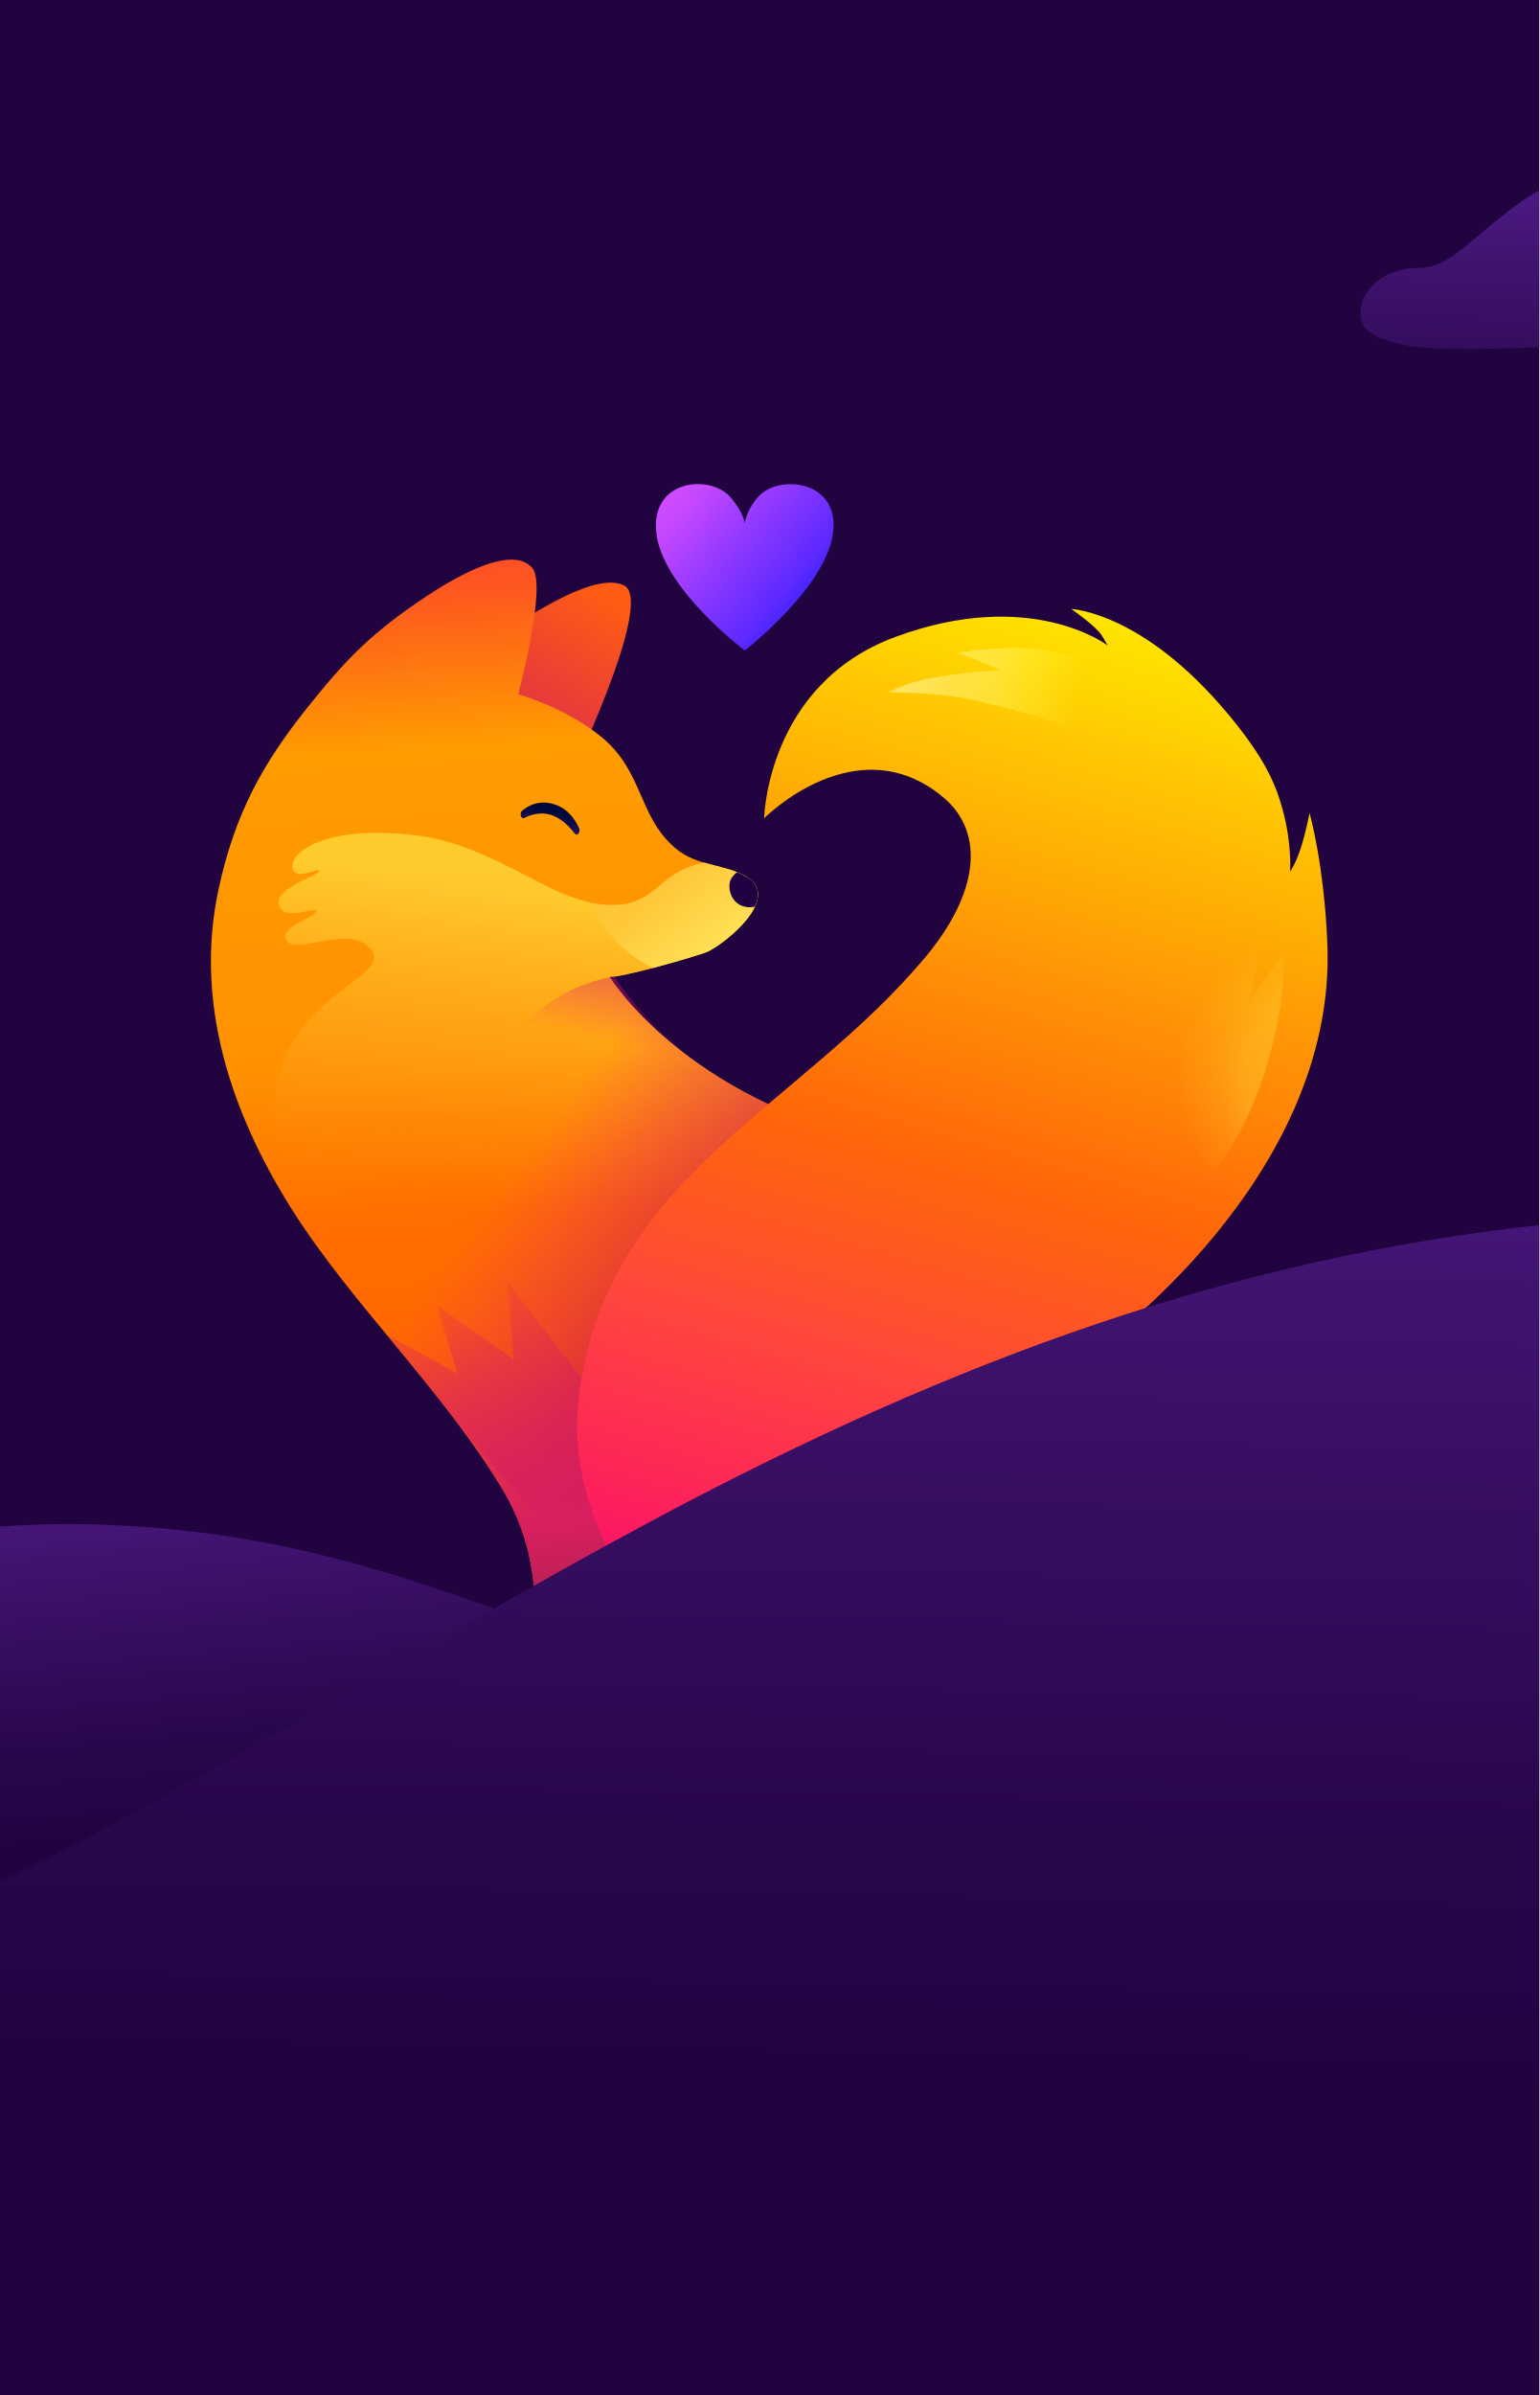
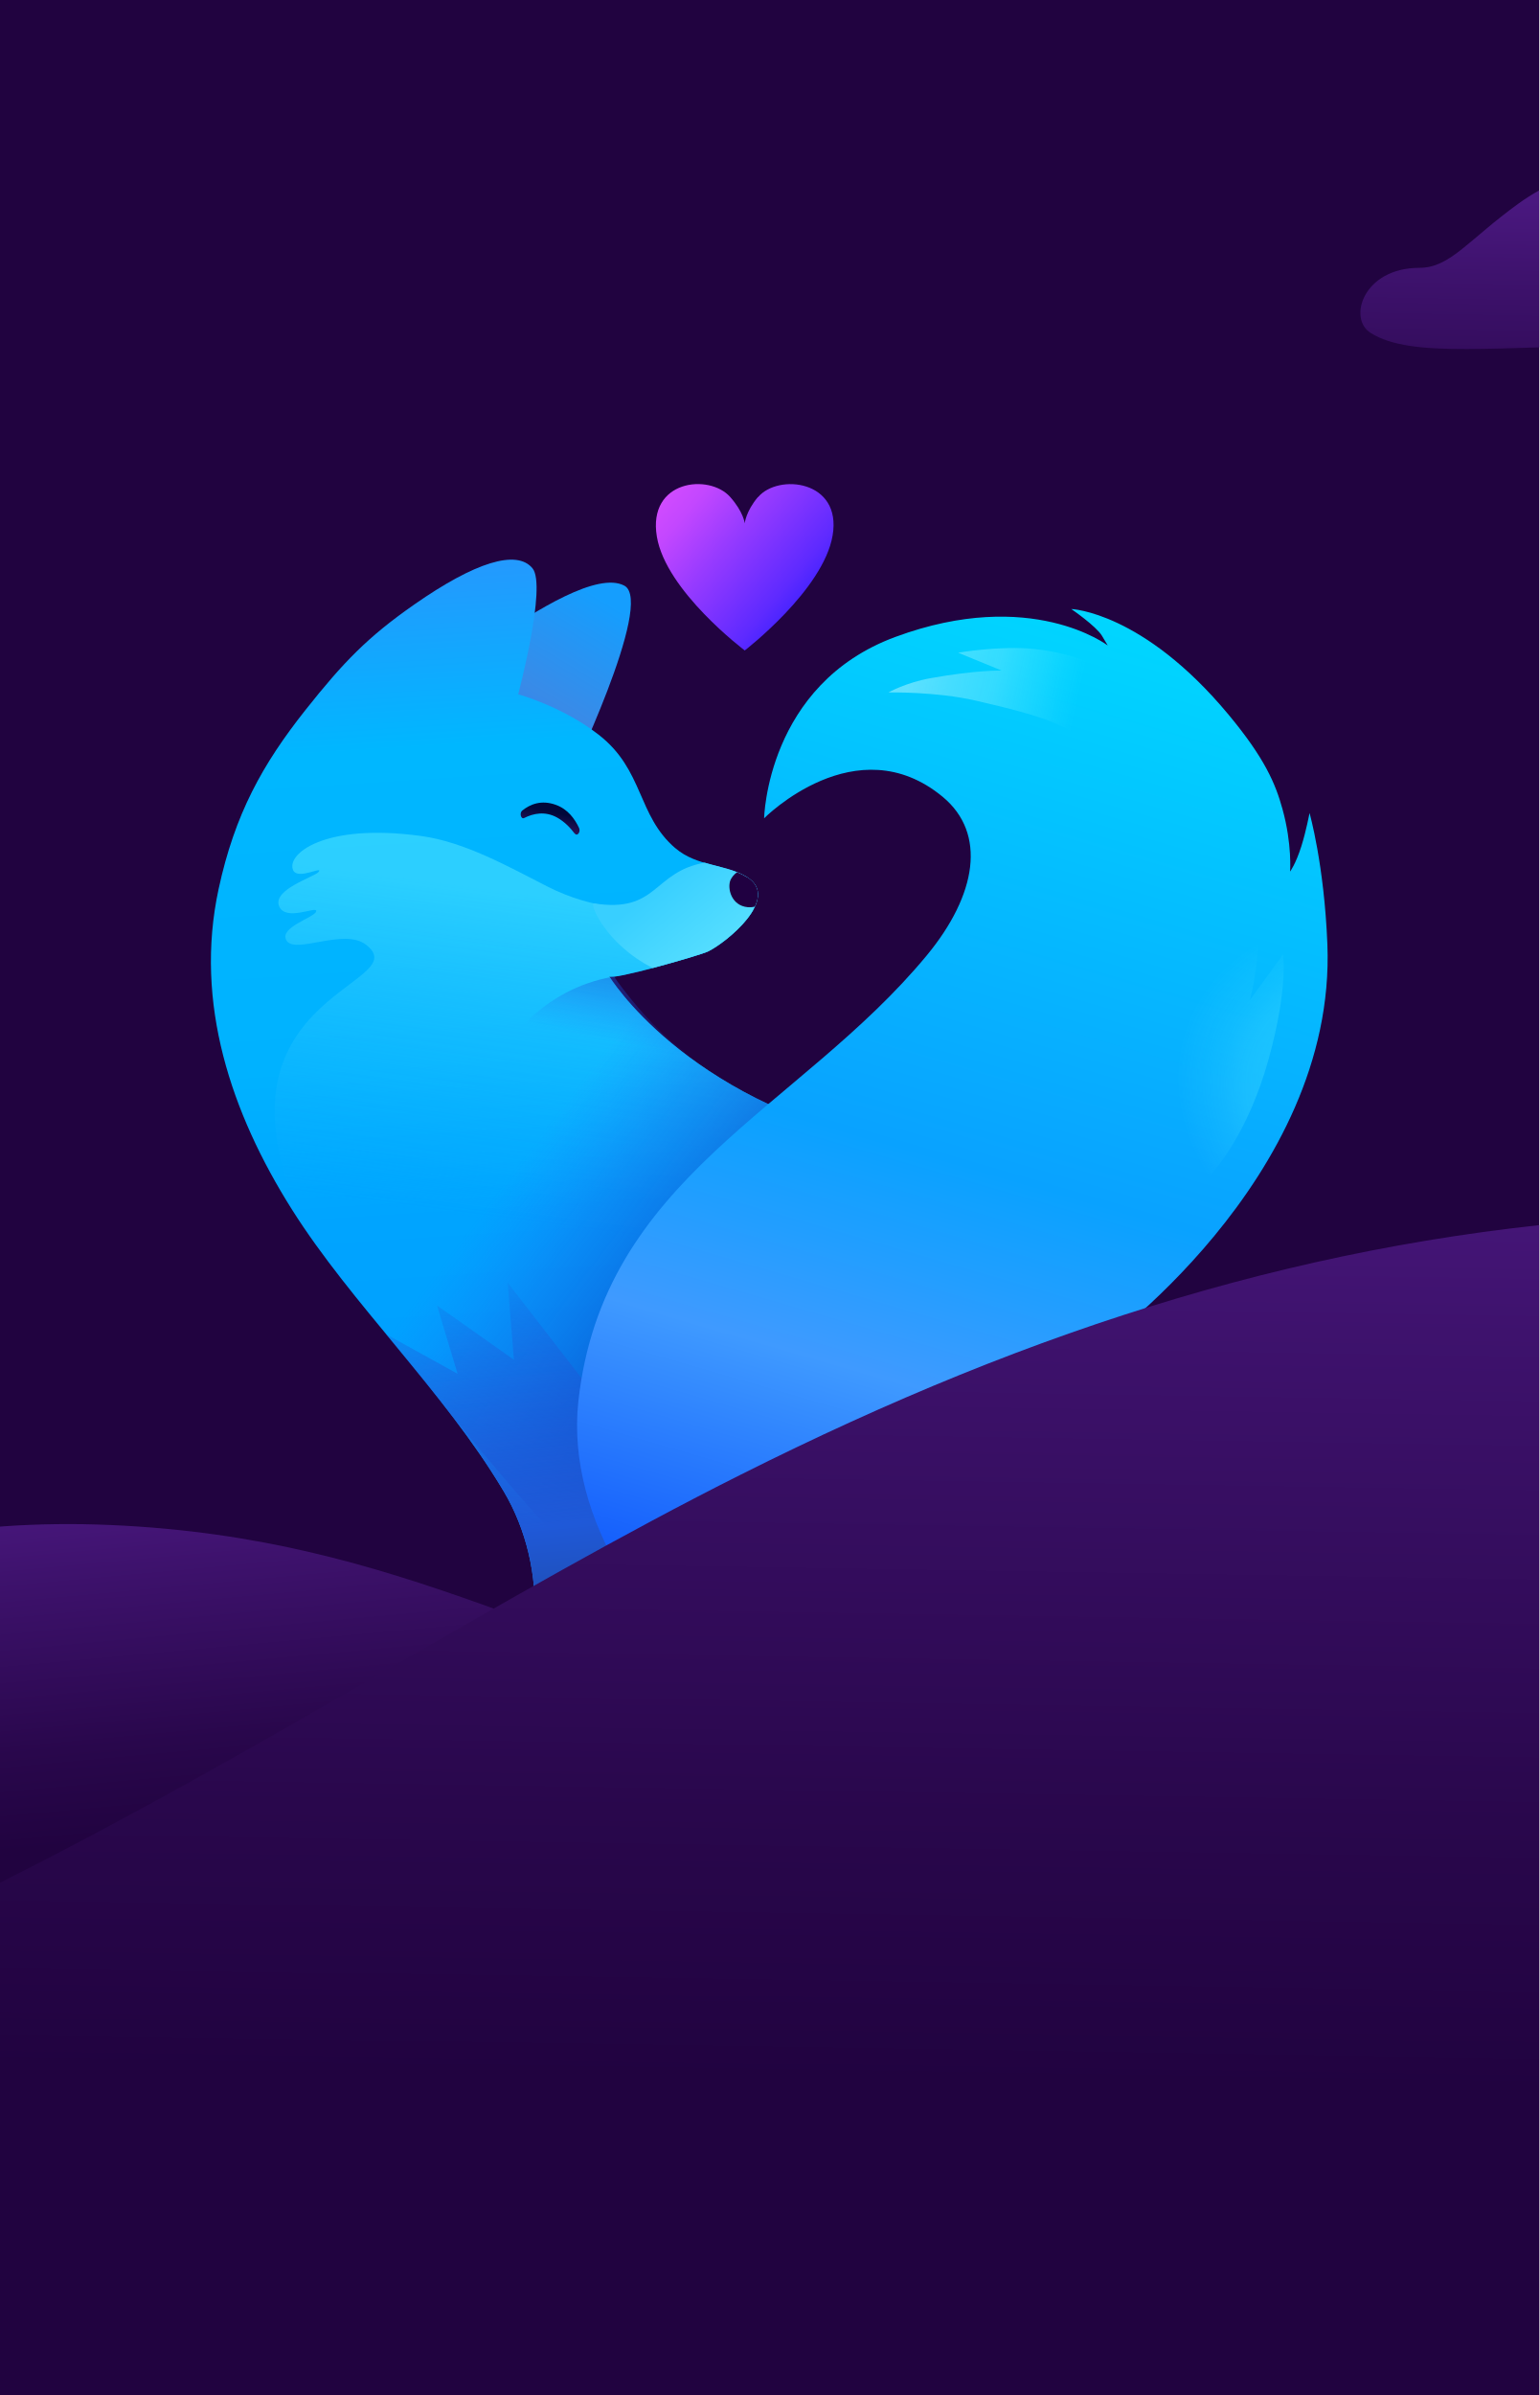
<svg xmlns="http://www.w3.org/2000/svg" width="99" height="154" viewBox="0 0 99 154" fill="none">
  <g clip-path="url(#clip0_3112_54367)">
    <rect width="99" height="154" fill="white" />
    <path d="M199 -32H-124V160H199V-32Z" fill="#210340" />
    <path d="M46.173 94.379H34.547V106.805H46.173V94.379Z" fill="url(#paint0_linear_3112_54367)" />
    <path d="M40.158 37.658C42.14 38.711 36.495 50.358 36.495 50.358L26.194 45.382C26.194 45.382 28.347 43.475 31.539 41.26C34.513 39.189 38.463 36.756 40.158 37.658Z" fill="url(#paint1_linear_3112_54367)" />
    <path d="M43.439 54.541C40.971 52.428 41.429 49.517 38.504 47.241C36.139 45.402 33.33 44.644 33.33 44.644C33.33 44.644 35.182 37.679 34.252 36.544C33.241 35.307 30.548 36.148 26.659 38.861C23.645 40.96 22.086 42.58 19.646 45.655C16.878 49.148 15.101 52.353 14.062 57.158C12.476 64.485 14.869 71.573 18.765 77.752C22.66 83.924 28.511 89.378 32.393 95.885C33.863 98.352 34.546 101.312 34.369 104.169C34.369 104.23 32.988 104.517 32.277 105.05C31.477 105.652 30.801 106.561 31.423 107.354C31.86 107.914 37.069 107.668 39.194 107.607C39.399 107.607 39.126 99.357 39.126 99.357C39.126 99.357 44.573 102.624 45.004 103.547C45.154 103.868 37.95 103.868 36.46 104.784C34.915 105.727 34.444 106.869 34.874 107.45C34.997 107.62 35.667 107.62 38.326 107.62C42.318 107.62 50.697 107.6 50.697 107.6C50.697 107.6 69.527 108.167 67.873 90.246C67.292 83.903 65.693 75.503 56.849 73.521C43.951 70.637 39.187 62.777 39.187 62.777C39.276 63.077 44.997 61.444 45.537 61.184C46.726 60.61 50.212 57.773 48.073 56.42C46.706 55.559 44.826 55.73 43.445 54.541H43.439Z" fill="url(#paint2_linear_3112_54367)" />
    <path opacity="0.6" d="M58.209 73.896C57.779 73.752 57.328 73.622 56.849 73.52C43.952 70.635 39.188 62.775 39.188 62.775C39.277 63.076 44.997 61.443 45.537 61.183C46.248 60.841 47.793 59.672 48.449 58.51L46.433 57.054C46.474 57.287 41.142 60.021 35.203 57C32.708 55.728 29.892 54.136 27.076 53.753C20.816 52.899 18.403 54.936 18.854 55.954C19.148 56.617 20.87 55.626 20.481 56.077C20.207 56.391 17.542 57.191 17.945 58.251C18.348 59.31 20.453 58.196 20.337 58.606C20.228 59.002 17.972 59.611 18.41 60.445C18.922 61.429 22.114 59.631 23.549 60.752C26.981 63.425 12.183 63.951 19.954 79.541C23.878 85.166 28.874 89.992 32.38 95.89C32.975 96.888 33.44 97.968 33.775 99.089C35.442 99.588 37.254 100.06 39.154 100.456C39.133 99.793 39.119 99.356 39.119 99.356C39.119 99.356 40.288 100.06 41.587 100.9C49.071 102.11 57.621 101.864 64.614 97.291C65.229 96.888 61.271 83.765 58.203 73.896H58.209Z" fill="url(#paint3_linear_3112_54367)" />
    <path d="M56.849 73.518C48.059 71.55 43.049 67.278 40.745 64.756C33.056 69.171 25.784 76.724 23.925 81.624C23.59 82.506 23.426 83.32 23.419 84.085C25.285 86.382 27.212 88.623 29.003 90.961C35.23 98.52 36.515 99.539 36.515 99.539C36.515 99.539 63.383 99.812 67.798 95.062C67.996 93.626 68.037 92.034 67.873 90.257C67.292 83.914 65.693 75.514 56.849 73.532V73.518Z" fill="url(#paint4_linear_3112_54367)" />
    <path d="M38.189 58.093C37.902 58.045 38.893 60.67 41.982 62.242C43.554 61.825 45.249 61.312 45.536 61.176C46.726 60.602 50.212 57.765 48.072 56.412C47.266 55.899 46.281 55.756 45.325 55.469C41.962 56.07 42.331 58.736 38.196 58.087L38.189 58.093Z" fill="url(#paint5_linear_3112_54367)" />
    <path d="M36.898 107.823C37.779 107.454 39.215 106.08 39.338 104.583C39.351 104.447 39.358 104.29 39.365 104.132C39.331 104.132 39.297 104.139 39.256 104.146C39.215 101.891 39.133 99.355 39.133 99.355C39.133 99.355 39.201 99.396 39.317 99.471C39.153 95.22 38.763 90.374 38.763 90.374L32.653 82.473L33.056 87.435L28.108 83.942L29.434 88.337L24.814 85.781C27.506 89.034 30.227 92.253 32.393 95.883C33.863 98.35 34.546 101.31 34.369 104.167C34.369 104.228 32.913 104.522 32.202 105.062C31.402 105.663 30.801 106.702 31.423 107.502C31.737 107.912 34.56 107.892 36.898 107.823Z" fill="url(#paint6_linear_3112_54367)" />
    <path d="M45.004 103.859C44.963 103.566 37.219 103.983 35.852 105.028C34.724 105.896 34.895 107.837 34.895 107.837L46.398 107.858L50.773 107.42L44.997 103.853L45.004 103.859Z" fill="url(#paint7_linear_3112_54367)" />
    <path d="M43.883 77.764C44.081 77.703 49.139 70.923 49.139 70.923C49.139 70.923 44.539 68.496 41.949 65.79C40.691 64.477 39.543 62.912 39.509 62.789C34.779 63.589 32.27 67.211 31.047 69.644C29.687 72.358 31.211 76.322 31.717 76.801C32.229 77.279 43.541 77.867 43.883 77.764Z" fill="url(#paint8_linear_3112_54367)" />
    <path d="M49.146 52.618C49.146 52.618 55.072 46.631 60.635 51.237C63.472 53.589 62.836 57.532 59.603 61.442C51.394 71.359 38.763 75.713 37.198 90.128C36.788 93.935 37.95 97.811 39.912 101.057C41.682 103.975 46.644 107.858 46.644 107.858L59.596 107.871C66.411 107.837 70.245 102.39 71.079 95.623C71.12 95.295 71.147 94.981 71.168 94.68C71.489 89.691 70.389 86.827 70.389 86.827C70.389 86.827 85.979 75.898 85.377 60.717C85.172 55.564 84.229 52.276 84.229 52.276C84.229 52.276 84.017 53.418 83.703 54.416C83.334 55.578 82.978 56.042 82.978 56.042C82.978 56.042 83.115 54.293 82.493 52.037C82.042 50.39 81.345 48.749 79.021 45.954C73.512 39.324 68.905 39.16 68.905 39.16C68.905 39.16 70.498 40.254 70.874 40.876L71.25 41.505C71.25 41.505 66.335 37.732 57.6 40.951C49.303 44.006 49.146 52.639 49.146 52.639V52.618Z" fill="url(#paint9_linear_3112_54367)" />
    <path d="M68.851 87.942C68.55 88.181 68.263 88.421 67.976 88.674C67.361 89.213 66.766 89.788 66.212 90.389C64.832 91.893 63.629 93.608 63.13 95.611C62.809 96.896 62.768 98.338 63.027 99.725C63.403 101.708 64.422 103.56 66.171 104.571C66.404 104.708 66.629 104.811 66.841 104.9C69.192 102.719 70.607 99.411 71.072 95.611C71.113 95.283 71.14 94.968 71.161 94.668C71.469 89.863 70.464 87.033 70.388 86.828C69.842 87.129 69.329 87.566 68.844 87.949L68.851 87.942Z" fill="url(#paint10_linear_3112_54367)" />
    <path opacity="0.4" d="M78.031 75.338C78.031 75.338 80.232 73.014 81.585 68.147C82.883 63.479 82.521 61.374 82.521 61.374L80.396 64.306C80.396 64.306 81.209 61.34 80.956 57.581C80.498 50.773 76.985 49.201 76.985 49.201C76.985 49.201 73.759 51.272 72.679 62.188C71.996 69.111 73.759 78.209 74.955 77.908C75.85 77.682 75.584 78.489 78.031 75.338Z" fill="url(#paint11_radial_3112_54367)" />
    <path opacity="0.7" d="M70.219 42.673C70.219 42.673 68.749 41.955 66.528 41.73C64.306 41.504 61.627 41.969 61.627 41.969L64.43 43.117C64.43 43.117 62.823 43.076 59.884 43.602C58.258 43.89 57.144 44.525 57.144 44.525C57.144 44.525 60.212 44.457 62.789 45.058C65.366 45.66 67.519 46.172 69.002 47.088C70.478 48.004 71.312 49.781 73.199 48.496C75.085 47.211 73.896 44.184 70.225 42.68L70.219 42.673Z" fill="url(#paint12_linear_3112_54367)" />
    <path d="M36.98 53.603C37.13 53.801 37.362 53.487 37.246 53.241C36.973 52.66 36.529 52.031 35.749 51.751C34.82 51.416 34.102 51.71 33.59 52.12C33.398 52.277 33.508 52.701 33.713 52.599C34.294 52.305 35.052 52.141 35.825 52.564C36.296 52.824 36.679 53.22 36.966 53.603H36.98Z" fill="url(#paint13_linear_3112_54367)" />
    <path d="M48.756 31.955C47.97 32.878 47.902 33.65 47.902 33.65C47.902 33.65 47.827 32.926 46.965 31.955C45.612 30.431 41.641 30.861 42.249 34.505C42.83 38.011 47.895 41.818 47.902 41.825C47.902 41.825 52.96 37.936 53.554 34.429C54.163 30.868 50.048 30.438 48.763 31.962L48.756 31.955Z" fill="url(#paint14_linear_3112_54367)" />
    <path d="M48.072 56.419C47.86 56.289 47.642 56.18 47.409 56.084C47.211 56.227 47.068 56.405 46.986 56.583C46.767 57.102 47.026 58.237 48.099 58.333C48.264 58.346 48.414 58.333 48.557 58.292C48.886 57.588 48.844 56.904 48.072 56.412V56.419Z" fill="#200041" />
    <path d="M20.891 123.82C32.934 120.908 44.161 116.223 54.871 110.854C35.946 106.615 26.194 98.899 7.165 98.062C-12.327 97.205 -22.523 105.466 -41.448 109.864C-49.412 111.716 -56.567 113.301 -63 114.658C-35.815 126.212 -9.567 131.189 20.891 123.82Z" fill="url(#paint15_linear_3112_54367)" />
    <path d="M173.802 88.092C119.545 72.031 85.615 75.775 47.661 94.813C32.38 102.475 16.911 112.573 0.149 120.982C-10.555 126.351 -21.783 131.036 -33.83 133.948C-64.289 141.312 -90.536 136.34 -117.722 124.786C-123.75 122.225 -129.823 119.338 -136 116.193V160.439H187V92.119C182.7 90.782 178.315 89.439 173.797 88.102L173.802 88.092Z" fill="url(#paint16_linear_3112_54367)" />
    <path d="M88.146 21.398C90.802 23.087 96.219 22.22 105.535 22.22C115.919 22.22 118.57 22.071 121.365 21.517C124.984 20.799 123.74 16.143 120.145 15.588C116.551 15.034 115.109 16.113 109.406 12.429C105.353 9.809 100.983 10.7 97.68 13.082C94.426 15.43 93.286 17.223 91.286 17.223C87.692 17.223 86.684 20.467 88.146 21.398Z" fill="url(#paint17_linear_3112_54367)" />
  </g>
  <defs>
    <linearGradient id="paint0_linear_3112_54367" x1="37.8" y1="90.592" x2="42.421" y2="108.657" gradientUnits="userSpaceOnUse">
-       <stop stop-color="#F80371" />
-       <stop offset="0.1" stop-color="#E20568" />
-       <stop offset="0.4" stop-color="#AA0D54" />
-       <stop offset="0.6" stop-color="#7D1443" />
+       <stop stop-color="#0346f8" />
+       <stop offset="0.1" stop-color="#0541e2" />
+       <stop offset="0.4" stop-color="#0d37aa" />
+       <stop offset="0.6" stop-color="#14317d" />
    </linearGradient>
    <linearGradient id="paint1_linear_3112_54367" x1="37.486" y1="37.733" x2="28.156" y2="53.146" gradientUnits="userSpaceOnUse">
-       <stop stop-color="#FE5B15" />
-       <stop offset="0.4" stop-color="#E83C38" />
-       <stop offset="1" stop-color="#FB2872" />
+       <stop stop-color="#159efe" />
+       <stop offset="0.4" stop-color="#388be8" />
+       <stop offset="1" stop-color="#286afb" />
    </linearGradient>
    <linearGradient id="paint2_linear_3112_54367" x1="37.56" y1="27.283" x2="44.026" y2="127.606" gradientUnits="userSpaceOnUse">
-       <stop stop-color="#FC3953" />
-       <stop offset="0.1" stop-color="#FE561F" />
-       <stop offset="0.2" stop-color="#FF9C00" />
-       <stop offset="0.4" stop-color="#FF9100" />
-       <stop offset="0.5" stop-color="#FF6E00" />
-       <stop offset="0.6" stop-color="#FF6600" />
-       <stop offset="1" stop-color="#FB2872" />
+       <stop stop-color="#3988fc" />
+       <stop offset="0.1" stop-color="#1f9dfe" />
+       <stop offset="0.2" stop-color="#00b7ff" />
+       <stop offset="0.4" stop-color="#00b2ff" />
+       <stop offset="0.5" stop-color="#00a4ff" />
+       <stop offset="0.6" stop-color="#00a0ff" />
+       <stop offset="1" stop-color="#286afb" />
    </linearGradient>
    <linearGradient id="paint3_linear_3112_54367" x1="44.232" y1="55.271" x2="39.639" y2="90.108" gradientUnits="userSpaceOnUse">
-       <stop offset="0.1" stop-color="#FFEB49" />
-       <stop offset="0.4" stop-color="#FFB52B" stop-opacity="0.6" />
-       <stop offset="0.6" stop-color="#FF8A14" stop-opacity="0.3" />
-       <stop offset="0.7" stop-color="#FF7005" stop-opacity="0" />
-       <stop offset="0.8" stop-color="#FF6600" stop-opacity="0" />
+       <stop offset="0.1" stop-color="#49e1ff" />
+       <stop offset="0.4" stop-color="#2bc7ff" stop-opacity="0.6" />
+       <stop offset="0.6" stop-color="#14b2ff" stop-opacity="0.3" />
+       <stop offset="0.7" stop-color="#05a5ff" stop-opacity="0" />
+       <stop offset="0.8" stop-color="#00a0ff" stop-opacity="0" />
    </linearGradient>
    <linearGradient id="paint4_linear_3112_54367" x1="30.712" y1="73.689" x2="53.028" y2="90.571" gradientUnits="userSpaceOnUse">
-       <stop offset="0.1" stop-color="#FB2872" stop-opacity="0" />
-       <stop offset="0.3" stop-color="#E11C66" stop-opacity="0.3" />
-       <stop offset="0.7" stop-color="#B60753" stop-opacity="0.8" />
-       <stop offset="0.8" stop-color="#A5004C" />
+       <stop offset="0.1" stop-color="#286afb" stop-opacity="0" />
+       <stop offset="0.3" stop-color="#1c58e1" stop-opacity="0.3" />
+       <stop offset="0.7" stop-color="#0738b6" stop-opacity="0.8" />
+       <stop offset="0.8" stop-color="#002ca5" />
    </linearGradient>
    <linearGradient id="paint5_linear_3112_54367" x1="41.36" y1="55.414" x2="47.074" y2="62.31" gradientUnits="userSpaceOnUse">
-       <stop offset="0.2" stop-color="#FFC638" />
-       <stop offset="1" stop-color="#FFE85D" />
+       <stop offset="0.2" stop-color="#38cfff" />
+       <stop offset="1" stop-color="#5de2ff" />
    </linearGradient>
    <linearGradient id="paint6_linear_3112_54367" x1="31.006" y1="79.889" x2="34.546" y2="116.927" gradientUnits="userSpaceOnUse">
-       <stop stop-color="#D81F60" stop-opacity="0" />
-       <stop offset="0.5" stop-color="#D81F60" />
-       <stop offset="0.6" stop-color="#BE1F57" />
-       <stop offset="0.7" stop-color="#7E1F40" />
+       <stop stop-color="#1f59d8" stop-opacity="0" />
+       <stop offset="0.5" stop-color="#1f59d8" />
+       <stop offset="0.6" stop-color="#1f51be" />
+       <stop offset="0.7" stop-color="#1f3d7e" />
      <stop offset="1" stop-color="#1C1F1E" />
    </linearGradient>
    <linearGradient id="paint7_linear_3112_54367" x1="48.736" y1="105.438" x2="33.747" y2="106.812" gradientUnits="userSpaceOnUse">
-       <stop stop-color="#E6056A" />
-       <stop offset="0.3" stop-color="#C00A5C" />
-       <stop offset="0.5" stop-color="#A30E51" />
-       <stop offset="0.7" stop-color="#8D1149" />
-       <stop offset="0.8" stop-color="#811344" />
-       <stop offset="1" stop-color="#7D1443" />
+       <stop stop-color="#0542e6" />
+       <stop offset="0.3" stop-color="#0a3bc0" />
+       <stop offset="0.5" stop-color="#0e36a3" />
+       <stop offset="0.7" stop-color="#11338d" />
+       <stop offset="0.8" stop-color="#133181" />
+       <stop offset="1" stop-color="#14317d" />
    </linearGradient>
    <linearGradient id="paint8_linear_3112_54367" x1="40.057" y1="69.991" x2="42.779" y2="56.252" gradientUnits="userSpaceOnUse">
-       <stop offset="0.2" stop-color="#FB2872" stop-opacity="0" />
-       <stop offset="0.4" stop-color="#E11C66" stop-opacity="0.3" />
-       <stop offset="0.8" stop-color="#B60753" stop-opacity="0.8" />
-       <stop offset="1" stop-color="#A5004C" />
+       <stop offset="0.2" stop-color="#286afb" stop-opacity="0" />
+       <stop offset="0.4" stop-color="#1c58e1" stop-opacity="0.3" />
+       <stop offset="0.8" stop-color="#0738b6" stop-opacity="0.8" />
+       <stop offset="1" stop-color="#002ca5" />
    </linearGradient>
    <linearGradient id="paint9_linear_3112_54367" x1="72.002" y1="39.919" x2="51.702" y2="109.785" gradientUnits="userSpaceOnUse">
-       <stop stop-color="#FFE500" />
-       <stop offset="0.5" stop-color="#FF6709" />
-       <stop offset="0.6" stop-color="#FF5622" />
-       <stop offset="0.7" stop-color="#FF453F" />
-       <stop offset="1" stop-color="#FB0372" />
+       <stop stop-color="#00d6ff" />
+       <stop offset="0.5" stop-color="#09a2ff" />
+       <stop offset="0.6" stop-color="#229eff" />
+       <stop offset="0.7" stop-color="#3f9aff" />
+       <stop offset="1" stop-color="#0346fb" />
    </linearGradient>
    <linearGradient id="paint10_linear_3112_54367" x1="75.733" y1="100.566" x2="64.333" y2="93.123" gradientUnits="userSpaceOnUse">
-       <stop offset="0.3" stop-color="#F92771" stop-opacity="0" />
-       <stop offset="0.4" stop-color="#DB1964" stop-opacity="0.4" />
-       <stop offset="0.6" stop-color="#C30E59" stop-opacity="0.6" />
-       <stop offset="0.7" stop-color="#B30652" stop-opacity="0.8" />
-       <stop offset="0.9" stop-color="#A5004C" />
+       <stop offset="0.3" stop-color="#2769f9" stop-opacity="0" />
+       <stop offset="0.4" stop-color="#1953db" stop-opacity="0.4" />
+       <stop offset="0.6" stop-color="#0e42c3" stop-opacity="0.6" />
+       <stop offset="0.7" stop-color="#0636b3" stop-opacity="0.8" />
+       <stop offset="0.9" stop-color="#002ca5" />
    </linearGradient>
    <radialGradient id="paint11_radial_3112_54367" cx="0" cy="0" r="1" gradientUnits="userSpaceOnUse" gradientTransform="translate(90.1994 71.0095) rotate(-160.6) scale(14.8249 11.8599)">
-       <stop offset="0.5" stop-color="#FFEB49" />
-       <stop offset="0.6" stop-color="#FFEB49" stop-opacity="0.8" />
-       <stop offset="0.7" stop-color="#FFEB49" stop-opacity="0.7" />
-       <stop offset="0.8" stop-color="#FFEB49" stop-opacity="0.4" />
-       <stop offset="1" stop-color="#FFEB49" stop-opacity="0" />
+       <stop offset="0.5" stop-color="#49e1ff" />
+       <stop offset="0.6" stop-color="#49e1ff" stop-opacity="0.8" />
+       <stop offset="0.7" stop-color="#49e1ff" stop-opacity="0.7" />
+       <stop offset="0.8" stop-color="#49e1ff" stop-opacity="0.4" />
+       <stop offset="1" stop-color="#49e1ff" stop-opacity="0" />
    </radialGradient>
    <linearGradient id="paint12_linear_3112_54367" x1="57.316" y1="42.652" x2="70.612" y2="45.615" gradientUnits="userSpaceOnUse">
-       <stop stop-color="#FFF088" />
-       <stop offset="0.1" stop-color="#FFF084" />
-       <stop offset="0.3" stop-color="#FFF279" stop-opacity="0.8" />
-       <stop offset="0.5" stop-color="#FFF567" stop-opacity="0.7" />
-       <stop offset="0.7" stop-color="#FFF94F" stop-opacity="0.4" />
-       <stop offset="0.9" stop-color="#FFFD31" stop-opacity="0" />
-       <stop offset="1" stop-color="#FFFF2B" stop-opacity="0" />
+       <stop stop-color="#88ebff" />
+       <stop offset="0.1" stop-color="#84eaff" />
+       <stop offset="0.3" stop-color="#79eaff" stop-opacity="0.8" />
+       <stop offset="0.5" stop-color="#67e9ff" stop-opacity="0.7" />
+       <stop offset="0.7" stop-color="#4fe8ff" stop-opacity="0.4" />
+       <stop offset="0.9" stop-color="#31e6ff" stop-opacity="0" />
+       <stop offset="1" stop-color="#2be6ff" stop-opacity="0" />
    </linearGradient>
    <linearGradient id="paint13_linear_3112_54367" x1="34.92" y1="57.893" x2="36.267" y2="51.715" gradientUnits="userSpaceOnUse">
      <stop offset="0.2" stop-color="#A030B9" />
      <stop offset="0.9" stop-color="#00073A" />
    </linearGradient>
    <linearGradient id="paint14_linear_3112_54367" x1="41.122" y1="29.091" x2="53.349" y2="39.344" gradientUnits="userSpaceOnUse">
      <stop stop-color="#E752FF" />
      <stop offset="0.1" stop-color="#DD4FFF" />
      <stop offset="0.3" stop-color="#C347FF" />
      <stop offset="0.5" stop-color="#983BFF" />
      <stop offset="0.8" stop-color="#5E2AFF" />
      <stop offset="1" stop-color="#271AFF" />
    </linearGradient>
    <linearGradient id="paint15_linear_3112_54367" x1="-3.817" y1="119.496" x2="-6.29" y2="92.573" gradientUnits="userSpaceOnUse">
      <stop stop-color="#210340" />
      <stop offset="0.23" stop-color="#29074C" />
      <stop offset="0.65" stop-color="#3E126D" />
      <stop offset="1" stop-color="#541D8F" />
    </linearGradient>
    <linearGradient id="paint16_linear_3112_54367" x1="25.342" y1="133.377" x2="26.537" y2="58.417" gradientUnits="userSpaceOnUse">
      <stop stop-color="#210340" />
      <stop offset="0.23" stop-color="#29074C" />
      <stop offset="0.65" stop-color="#3E126D" />
      <stop offset="1" stop-color="#541D8F" />
    </linearGradient>
    <linearGradient id="paint17_linear_3112_54367" x1="105.234" y1="34.839" x2="105.726" y2="8.853" gradientUnits="userSpaceOnUse">
      <stop stop-color="#210340" />
      <stop offset="0.23" stop-color="#29074C" />
      <stop offset="0.65" stop-color="#3E126D" />
      <stop offset="1" stop-color="#541D8F" />
    </linearGradient>
    <clipPath id="clip0_3112_54367">
      <rect width="99" height="154" fill="white" />
    </clipPath>
  </defs>
</svg>
